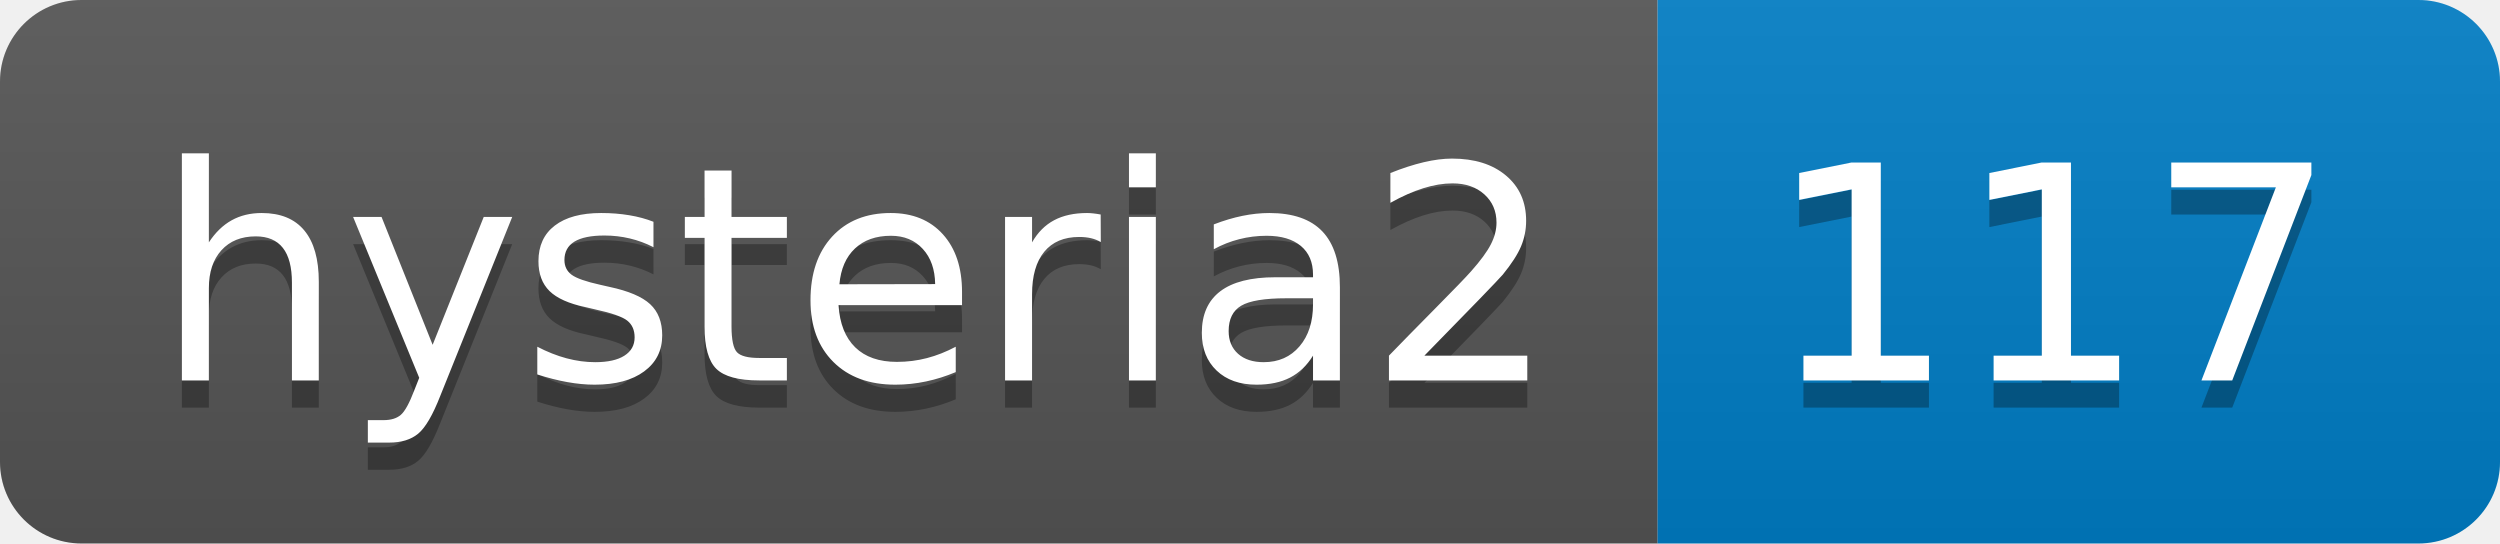
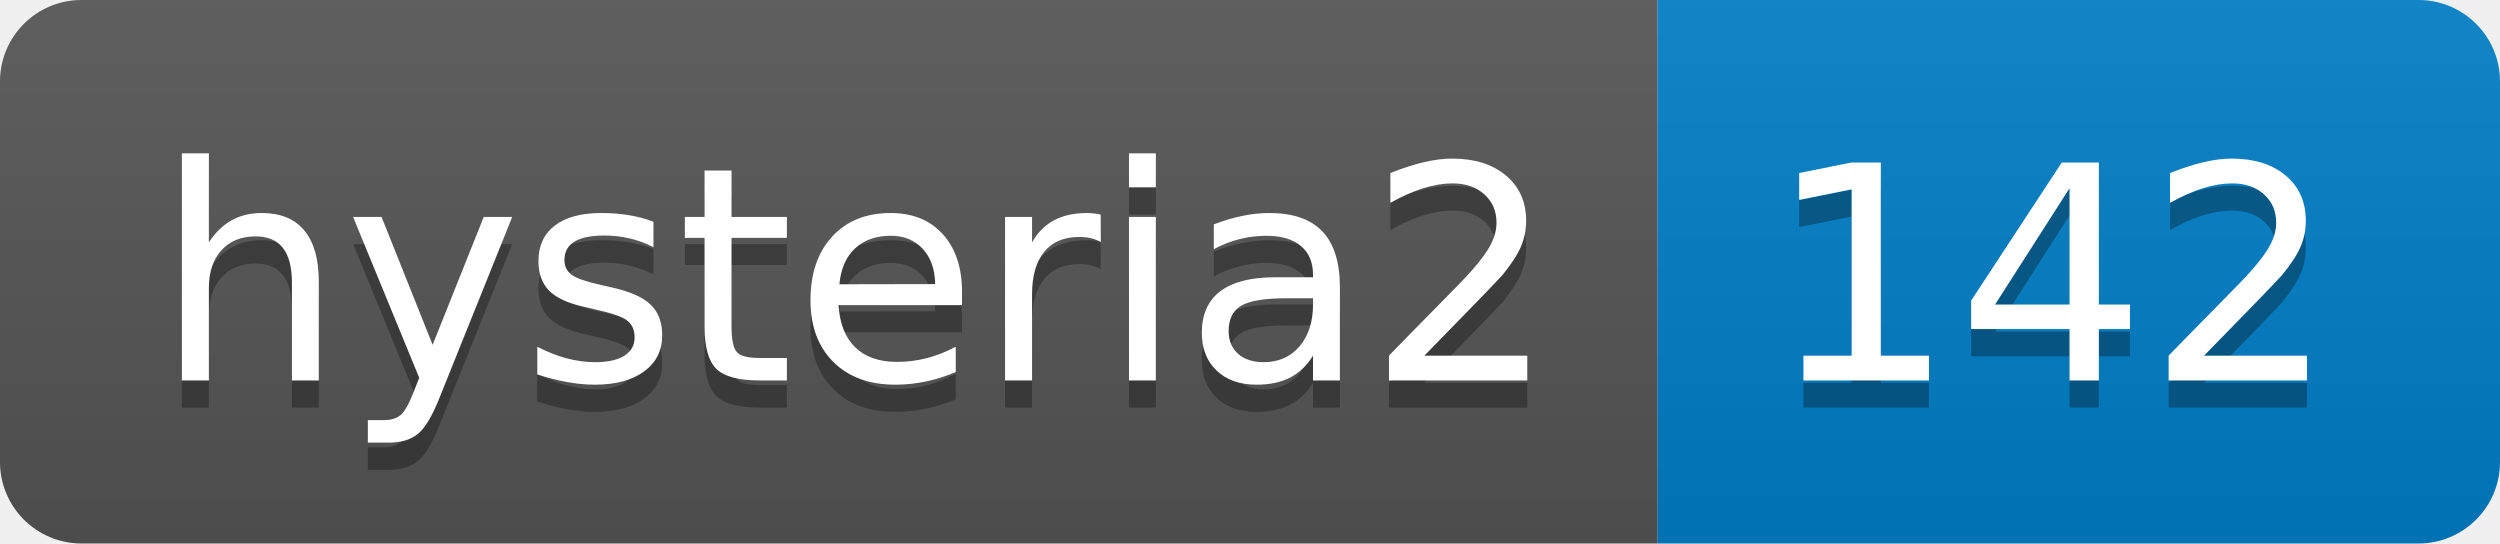
- <svg xmlns="http://www.w3.org/2000/svg" width="92" height="20" role="img" aria-label="hysteria2: 117">
+ <svg xmlns="http://www.w3.org/2000/svg" width="92" height="20" role="img" aria-label="hysteria2: 142">
  <linearGradient id="s" x2="0" y2="100%">
    <stop offset="0" stop-color="#bbb" stop-opacity=".1" />
    <stop offset="1" stop-opacity=".1" />
  </linearGradient>
  <clipPath id="r">
    <rect width="92" height="20" rx="3" fill="#fff" />
  </clipPath>
  <g clip-path="url(#r)">
    <rect width="61" height="20" fill="#555" />
    <rect x="61" width="31" height="20" fill="#007ec6" />
    <rect width="92" height="20" fill="url(#s)" />
  </g>
  <g fill="#fff" text-anchor="middle" font-family="Verdana,Geneva,DejaVu Sans,sans-serif" text-rendering="geometricPrecision" font-size="110">
    <text aria-hidden="true" x="315" y="150" fill="#010101" fill-opacity=".3" transform="scale(.1)" textLength="510">hysteria2</text>
    <text x="315" y="140" transform="scale(.1)" fill="#fff" textLength="510">hysteria2</text>
-     <text aria-hidden="true" x="755" y="150" fill="#010101" fill-opacity=".3" transform="scale(.1)" textLength="210">117</text>
-     <text x="755" y="140" transform="scale(.1)" fill="#fff" textLength="210">117</text>
+     <text aria-hidden="true" x="755" y="150" fill="#010101" fill-opacity=".3" transform="scale(.1)" textLength="210">142</text>
+     <text x="755" y="140" transform="scale(.1)" fill="#fff" textLength="210">142</text>
  </g>
</svg>
